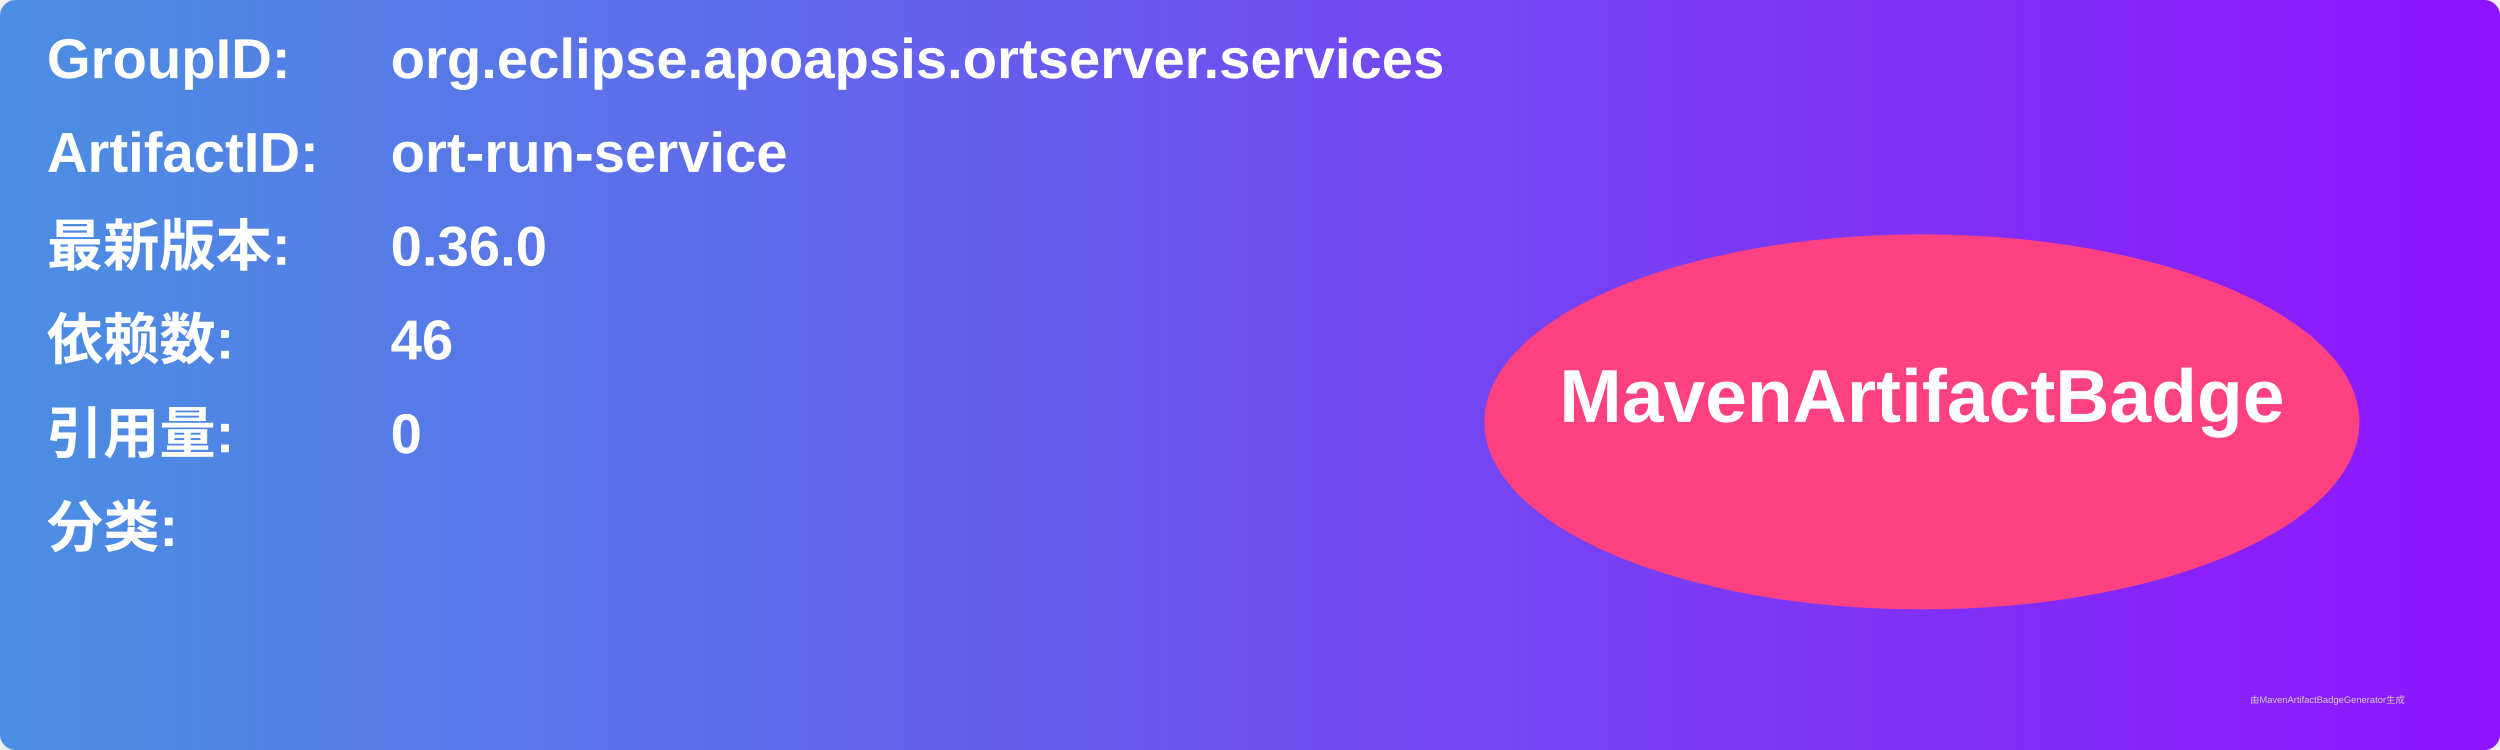
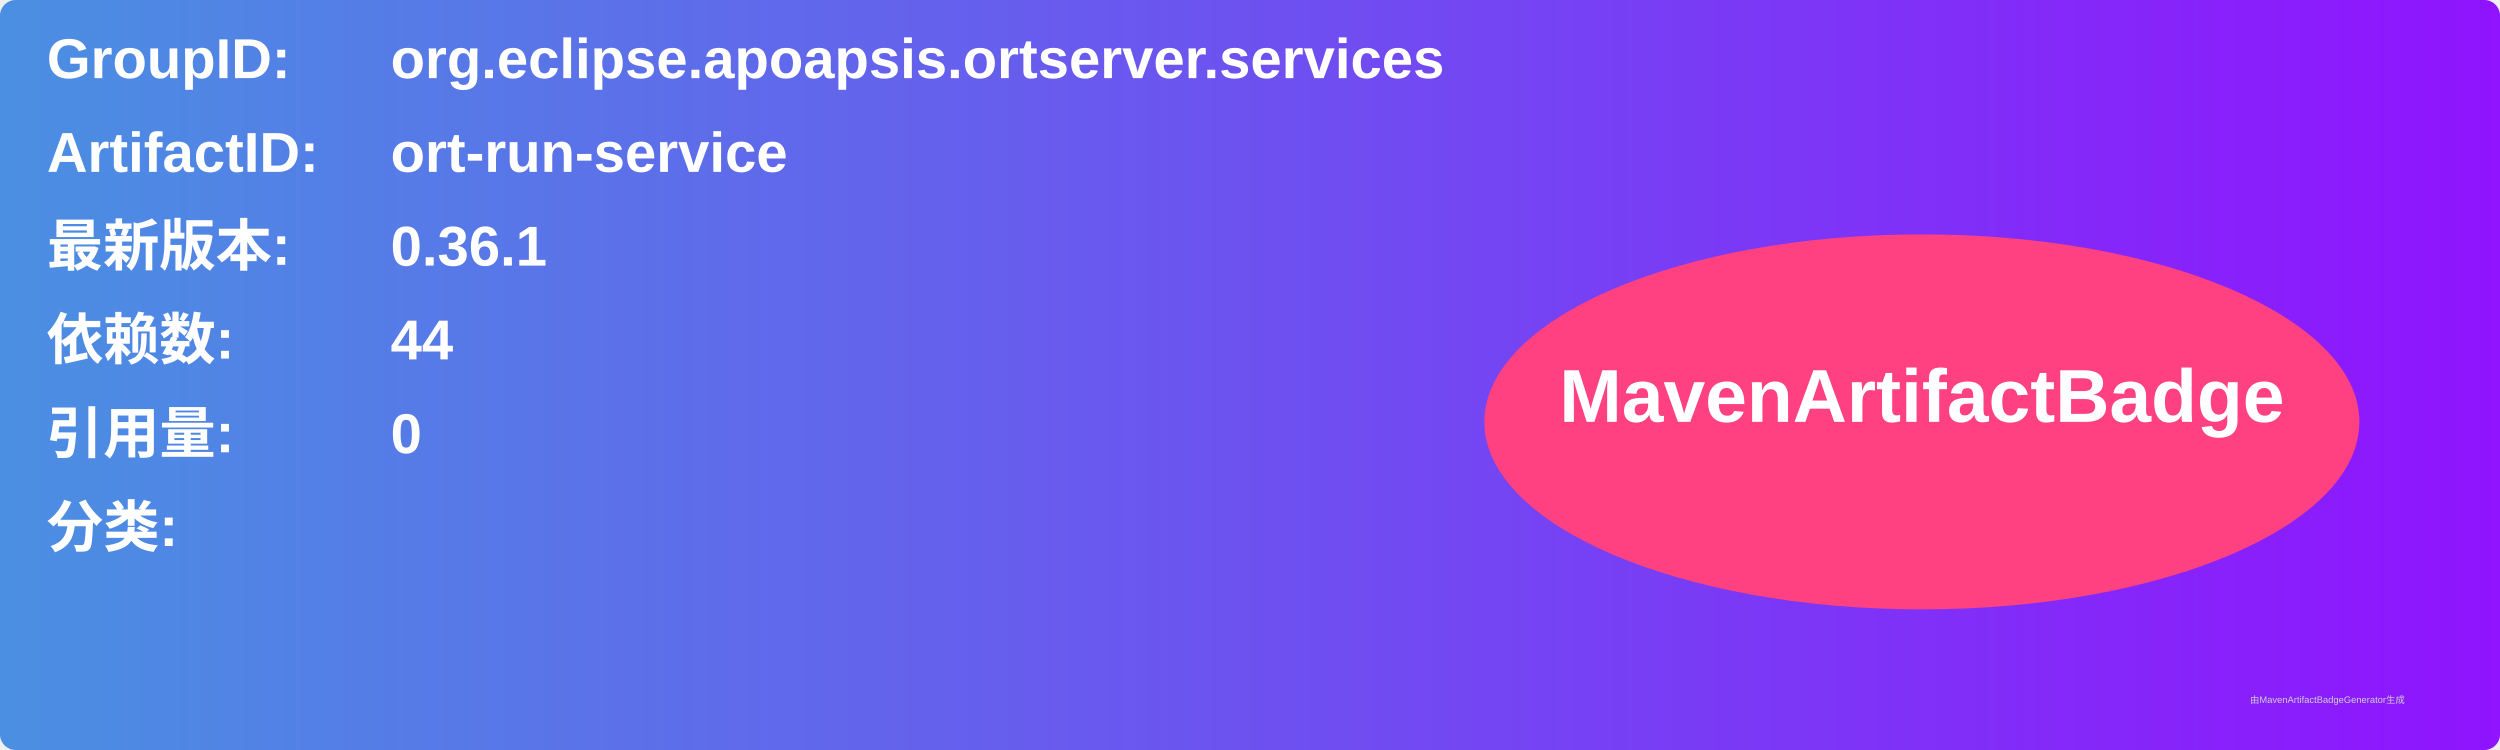
<svg xmlns="http://www.w3.org/2000/svg" width="800" height="240" viewBox="0 0 800 240">
  <linearGradient id="grad" x1="0%" y1="0%" x2="100%" y2="0%">
    <stop offset="0%" stop-color="#4a90e2" />
    <stop offset="100%" stop-color="#9013fe" />
  </linearGradient>
  <rect width="100%" height="100%" rx="5" ry="5" fill="url(#grad)" />
  <g transform="translate(15, 15)">
    <text x="0" y="10" font-family="Arial" font-size="18" fill="white" font-weight="bold" width="260">GroupID:</text>
    <text x="110" y="10" font-family="Arial" font-size="18" fill="white" font-weight="bold" width="460">org.eclipse.apoapsis.ortserver.services</text>
    <text x="0" y="40" font-family="Arial" font-size="18" fill="white" font-weight="bold" width="260">ArtifactID:</text>
    <text x="110" y="40" font-family="Arial" font-size="18" fill="white" font-weight="bold" width="460">ort-run-service</text>
    <text x="0" y="70" font-family="Arial" font-size="18" fill="white" font-weight="bold">最新版本:</text>
    <text x="110" y="70" font-family="Arial" font-size="18" fill="white" font-weight="bold">
-       <tspan font-weight="bold">0.36.0</tspan>
+       <tspan font-weight="bold">0.36.1</tspan>
    </text>
    <text x="0" y="100" font-family="Arial" font-size="18" fill="white" font-weight="bold">依赖数: </text>
    <text x="110" y="100" font-family="Arial" font-size="18" fill="white">
-       <tspan font-weight="bold">46</tspan>
+       <tspan font-weight="bold">44</tspan>
    </text>
    <text x="0" y="130" font-family="Arial" font-size="18" fill="white" font-weight="bold">引用量: </text>
    <text x="110" y="130" font-family="Arial" font-size="18" fill="white">
      <tspan font-weight="bold">0</tspan>
    </text>
    <text x="0" y="160" font-family="Arial" font-size="18" fill="white" font-weight="bold">分类:</text>
    <text x="10" y="190" font-family="Arial" font-size="10" fill="white">
      <tspan font-weight="bold" />
    </text>
    <ellipse cx="600" cy="120" rx="140" ry="60" fill="#ff4081" />
    <text x="600" y="120" text-anchor="middle" font-family="Arial" font-size="24" fill="white" font-weight="bold">MavenArtifactBadge</text>
  </g>
  <text x="720" y="225" font-family="Arial" font-size="3" fill="#d0d0d0">由MavenArtifactBadgeGenerator生成</text>
</svg>
